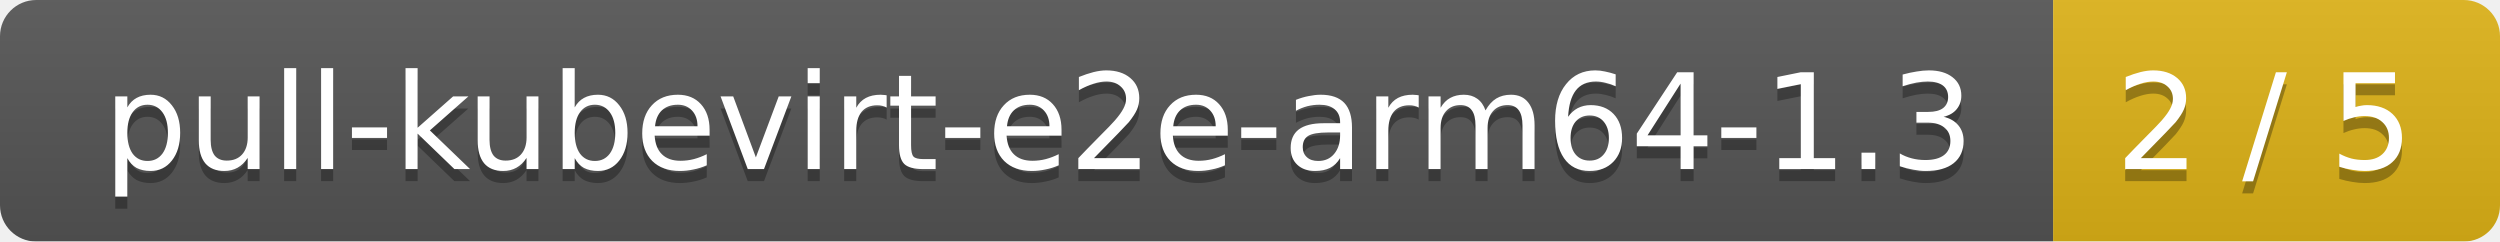
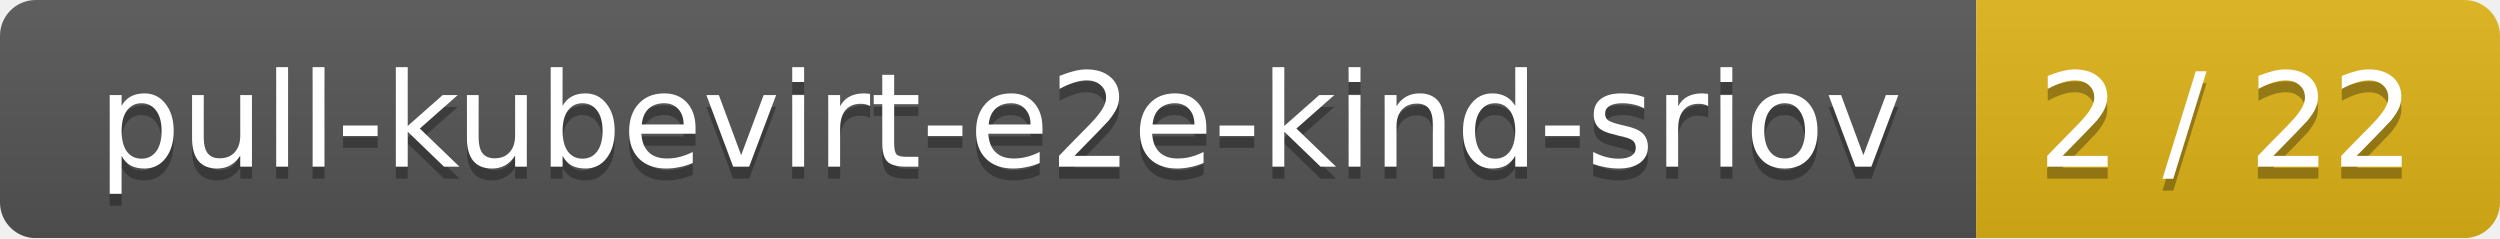
- <svg xmlns="http://www.w3.org/2000/svg" width="207" height="20">
+ <svg xmlns="http://www.w3.org/2000/svg" width="210" height="20">
  <linearGradient id="smooth" x2="0" y2="100%">
    <stop offset="0" stop-color="#bbb" stop-opacity=".1" />
    <stop offset="1" stop-opacity=".1" />
  </linearGradient>
  <mask id="round">
-     <rect width="207" height="20" rx="3" fill="#fff" />
+     <rect width="210" height="20" rx="3" fill="#fff" />
  </mask>
  <g mask="url(#round)">
-     <rect width="170" height="20" fill="#555" />
-     <rect x="170" width="37" height="20" fill="#dfb317" />
-     <rect width="207" height="20" fill="url(#smooth)" />
+     <rect width="166" height="20" fill="#555" />
+     <rect x="166" width="44" height="20" fill="#dfb317" />
+     <rect width="210" height="20" fill="url(#smooth)" />
  </g>
  <g fill="#fff" text-anchor="middle" font-family="DejaVu Sans,Verdana,Geneva,sans-serif" font-size="11">
-     <text x="86" y="15" fill="#010101" fill-opacity=".3">pull-kubevirt-e2e-arm64-1.3</text>
-     <text x="86" y="14">pull-kubevirt-e2e-arm64-1.3</text>
-     <text x="187.5" y="15" fill="#010101" fill-opacity=".3">2 / 5</text>
-     <text x="187.5" y="14">2 / 5</text>
+     <text x="84" y="15" fill="#010101" fill-opacity=".3">pull-kubevirt-e2e-kind-sriov</text>
+     <text x="84" y="14">pull-kubevirt-e2e-kind-sriov</text>
+     <text x="187" y="15" fill="#010101" fill-opacity=".3">2 / 22</text>
+     <text x="187" y="14">2 / 22</text>
  </g>
</svg>
